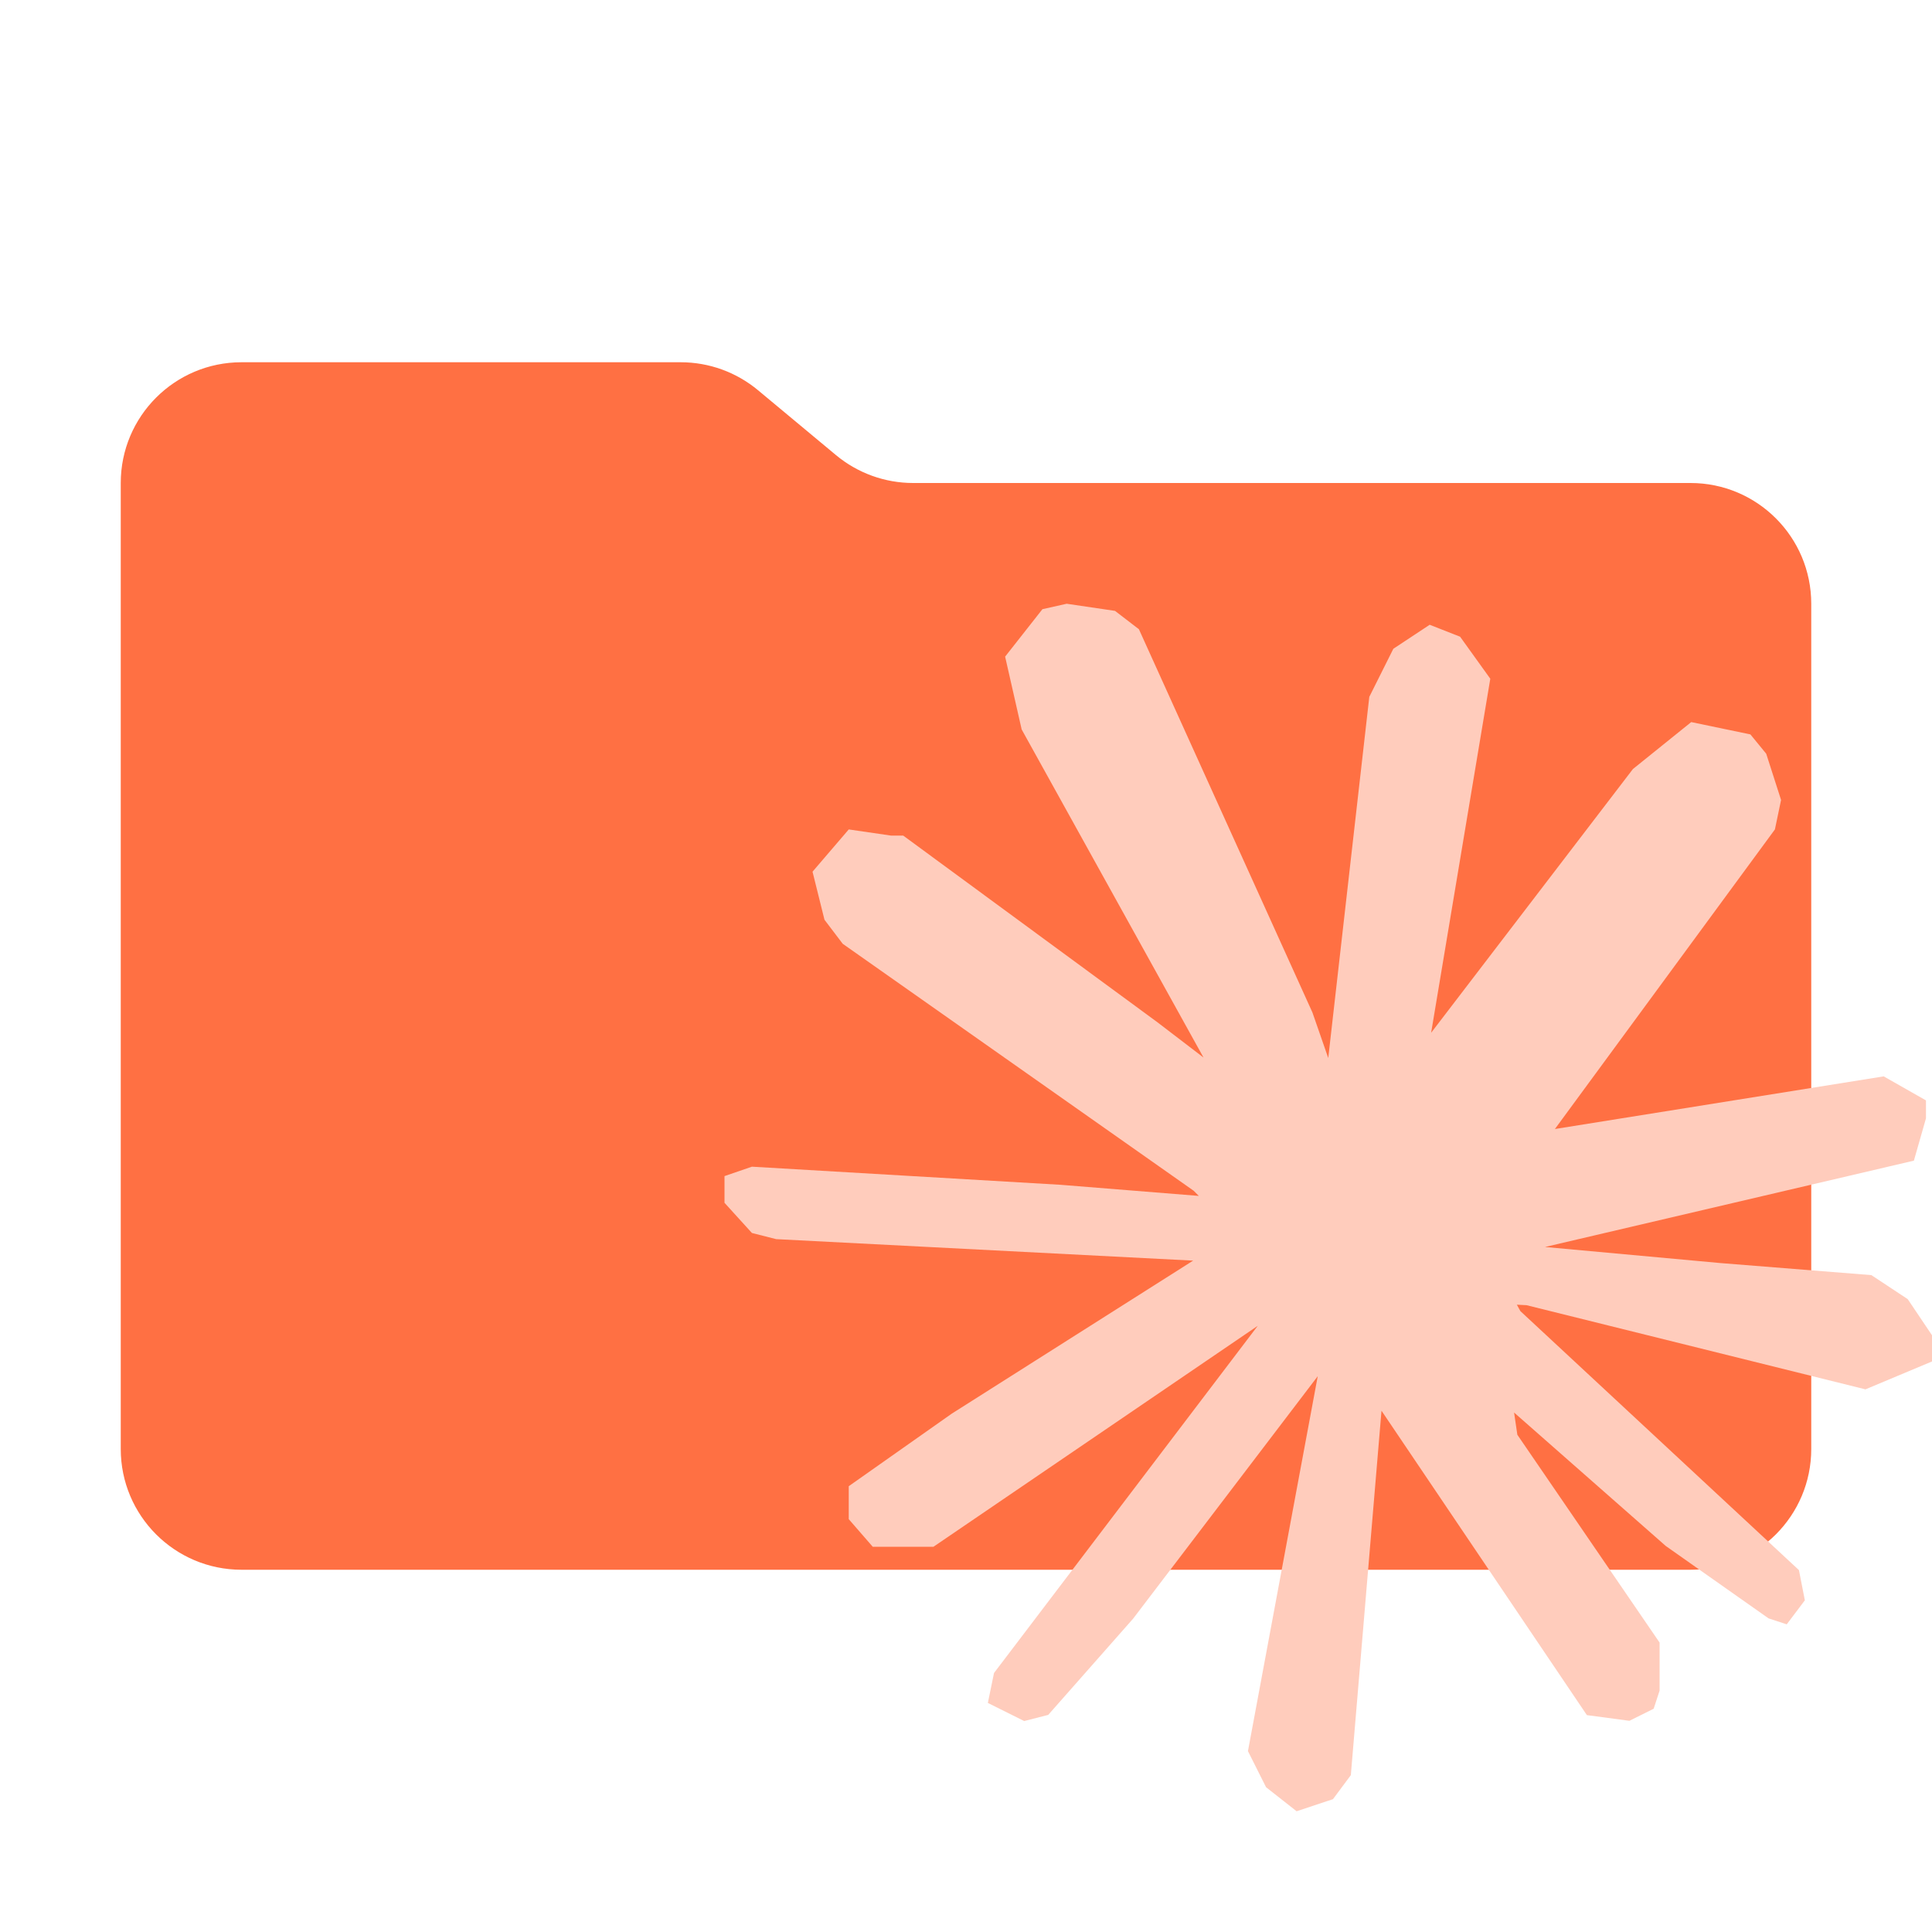
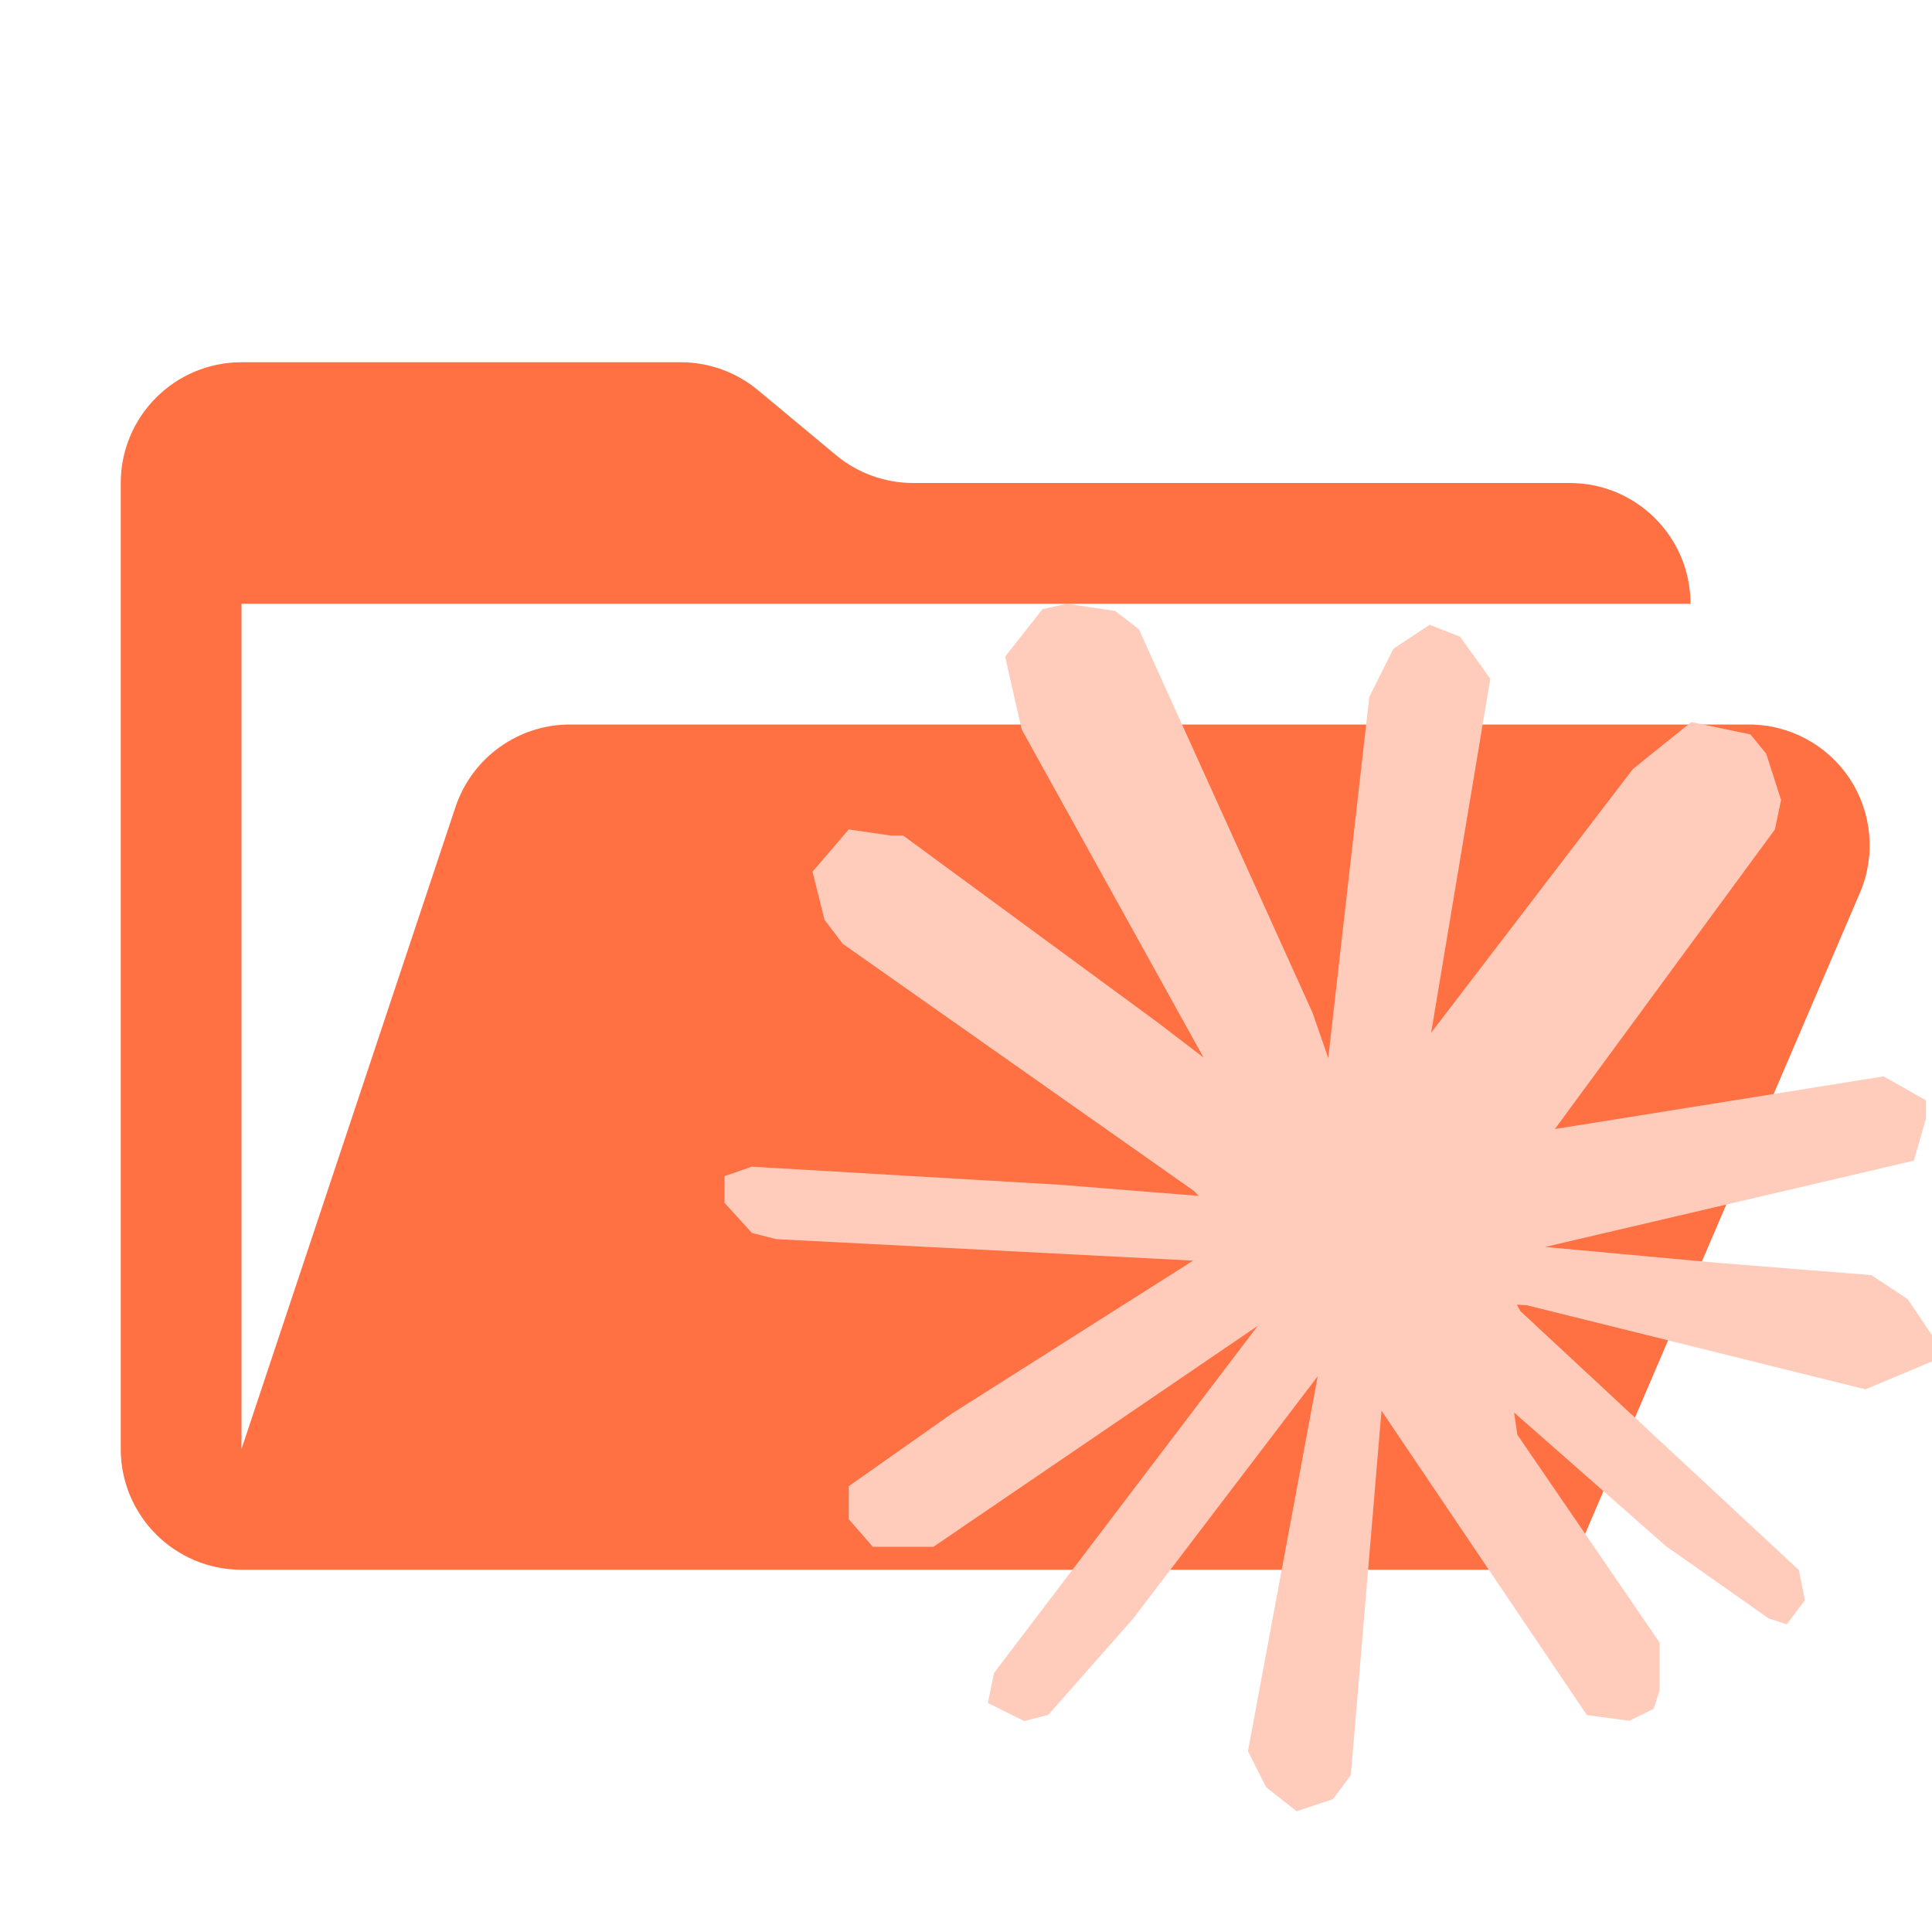
<svg xmlns="http://www.w3.org/2000/svg" viewBox="0 0 16 16">
-   <path id="folder" fill="#ff7043" d="m6.922 3.768-.644-.536A1 1 0 0 0 5.638 3H2a1 1 0 0 0-1 1v8a1 1 0 0 0 1 1h12a1 1 0 0 0 1-1V5a1 1 0 0 0-1-1H7.562a1 1 0 0 1-.64-.232" />
+   <path id="folder" fill="#ff7043" d="M14.483 6H4.721a1 1 0 0 0-.949.684L2 12V5h12a1 1 0 0 0-1-1H7.562a1 1 0 0 1-.64-.232l-.644-.536A1 1 0 0 0 5.638 3H2a1 1 0 0 0-1 1v8a1 1 0 0 0 1 1h11l2.403-5.606A1 1 0 0 0 14.483 6" />
  <path id="motive" fill="#ffccbc" d="M 8.834,5 8.633,5.045 8.324,5.438 8.461,6.041 9.967,8.758 9.584,8.465 7.48,6.92 H 7.379 L 7.029,6.869 6.729,7.219 6.828,7.617 6.979,7.816 9.885,9.861 9.928,9.904 8.783,9.812 6.227,9.662 6,9.74 v 0.221 l 0.227,0.25 0.201,0.051 3.453,0.178 -2,1.268 -0.852,0.6 v 0.273 l 0.199,0.229 h 0.502 l 2.686,-1.83 -2.184,2.875 -0.051,0.248 0.301,0.15 0.199,-0.051 0.703,-0.797 1.529,-2.008 -0.578,3.105 0.15,0.299 L 10.738,15 l 0.301,-0.1 0.148,-0.199 0.254,-3.018 1.701,2.521 0.352,0.047 0.201,-0.1 0.049,-0.15 v -0.398 l -1.178,-1.721 -0.027,-0.184 1.256,1.105 0.852,0.6 0.15,0.049 0.15,-0.199 -0.049,-0.25 -2.307,-2.145 -0.029,-0.053 0.08,0.004 2.807,0.697 L 16,11.275 v -0.217 l -0.201,-0.299 -0.301,-0.199 -1.252,-0.1 -1.451,-0.133 3.055,-0.715 0.1,-0.35 V 9.113 L 15.6,8.914 12.877,9.35 14.699,6.869 14.75,6.625 14.627,6.242 14.496,6.082 14.006,5.98 13.523,6.369 11.852,8.553 12.342,5.621 12.092,5.273 11.84,5.174 11.539,5.373 11.34,5.771 11,8.762 10.869,8.385 9.432,5.211 9.234,5.059 Z" />
</svg>
